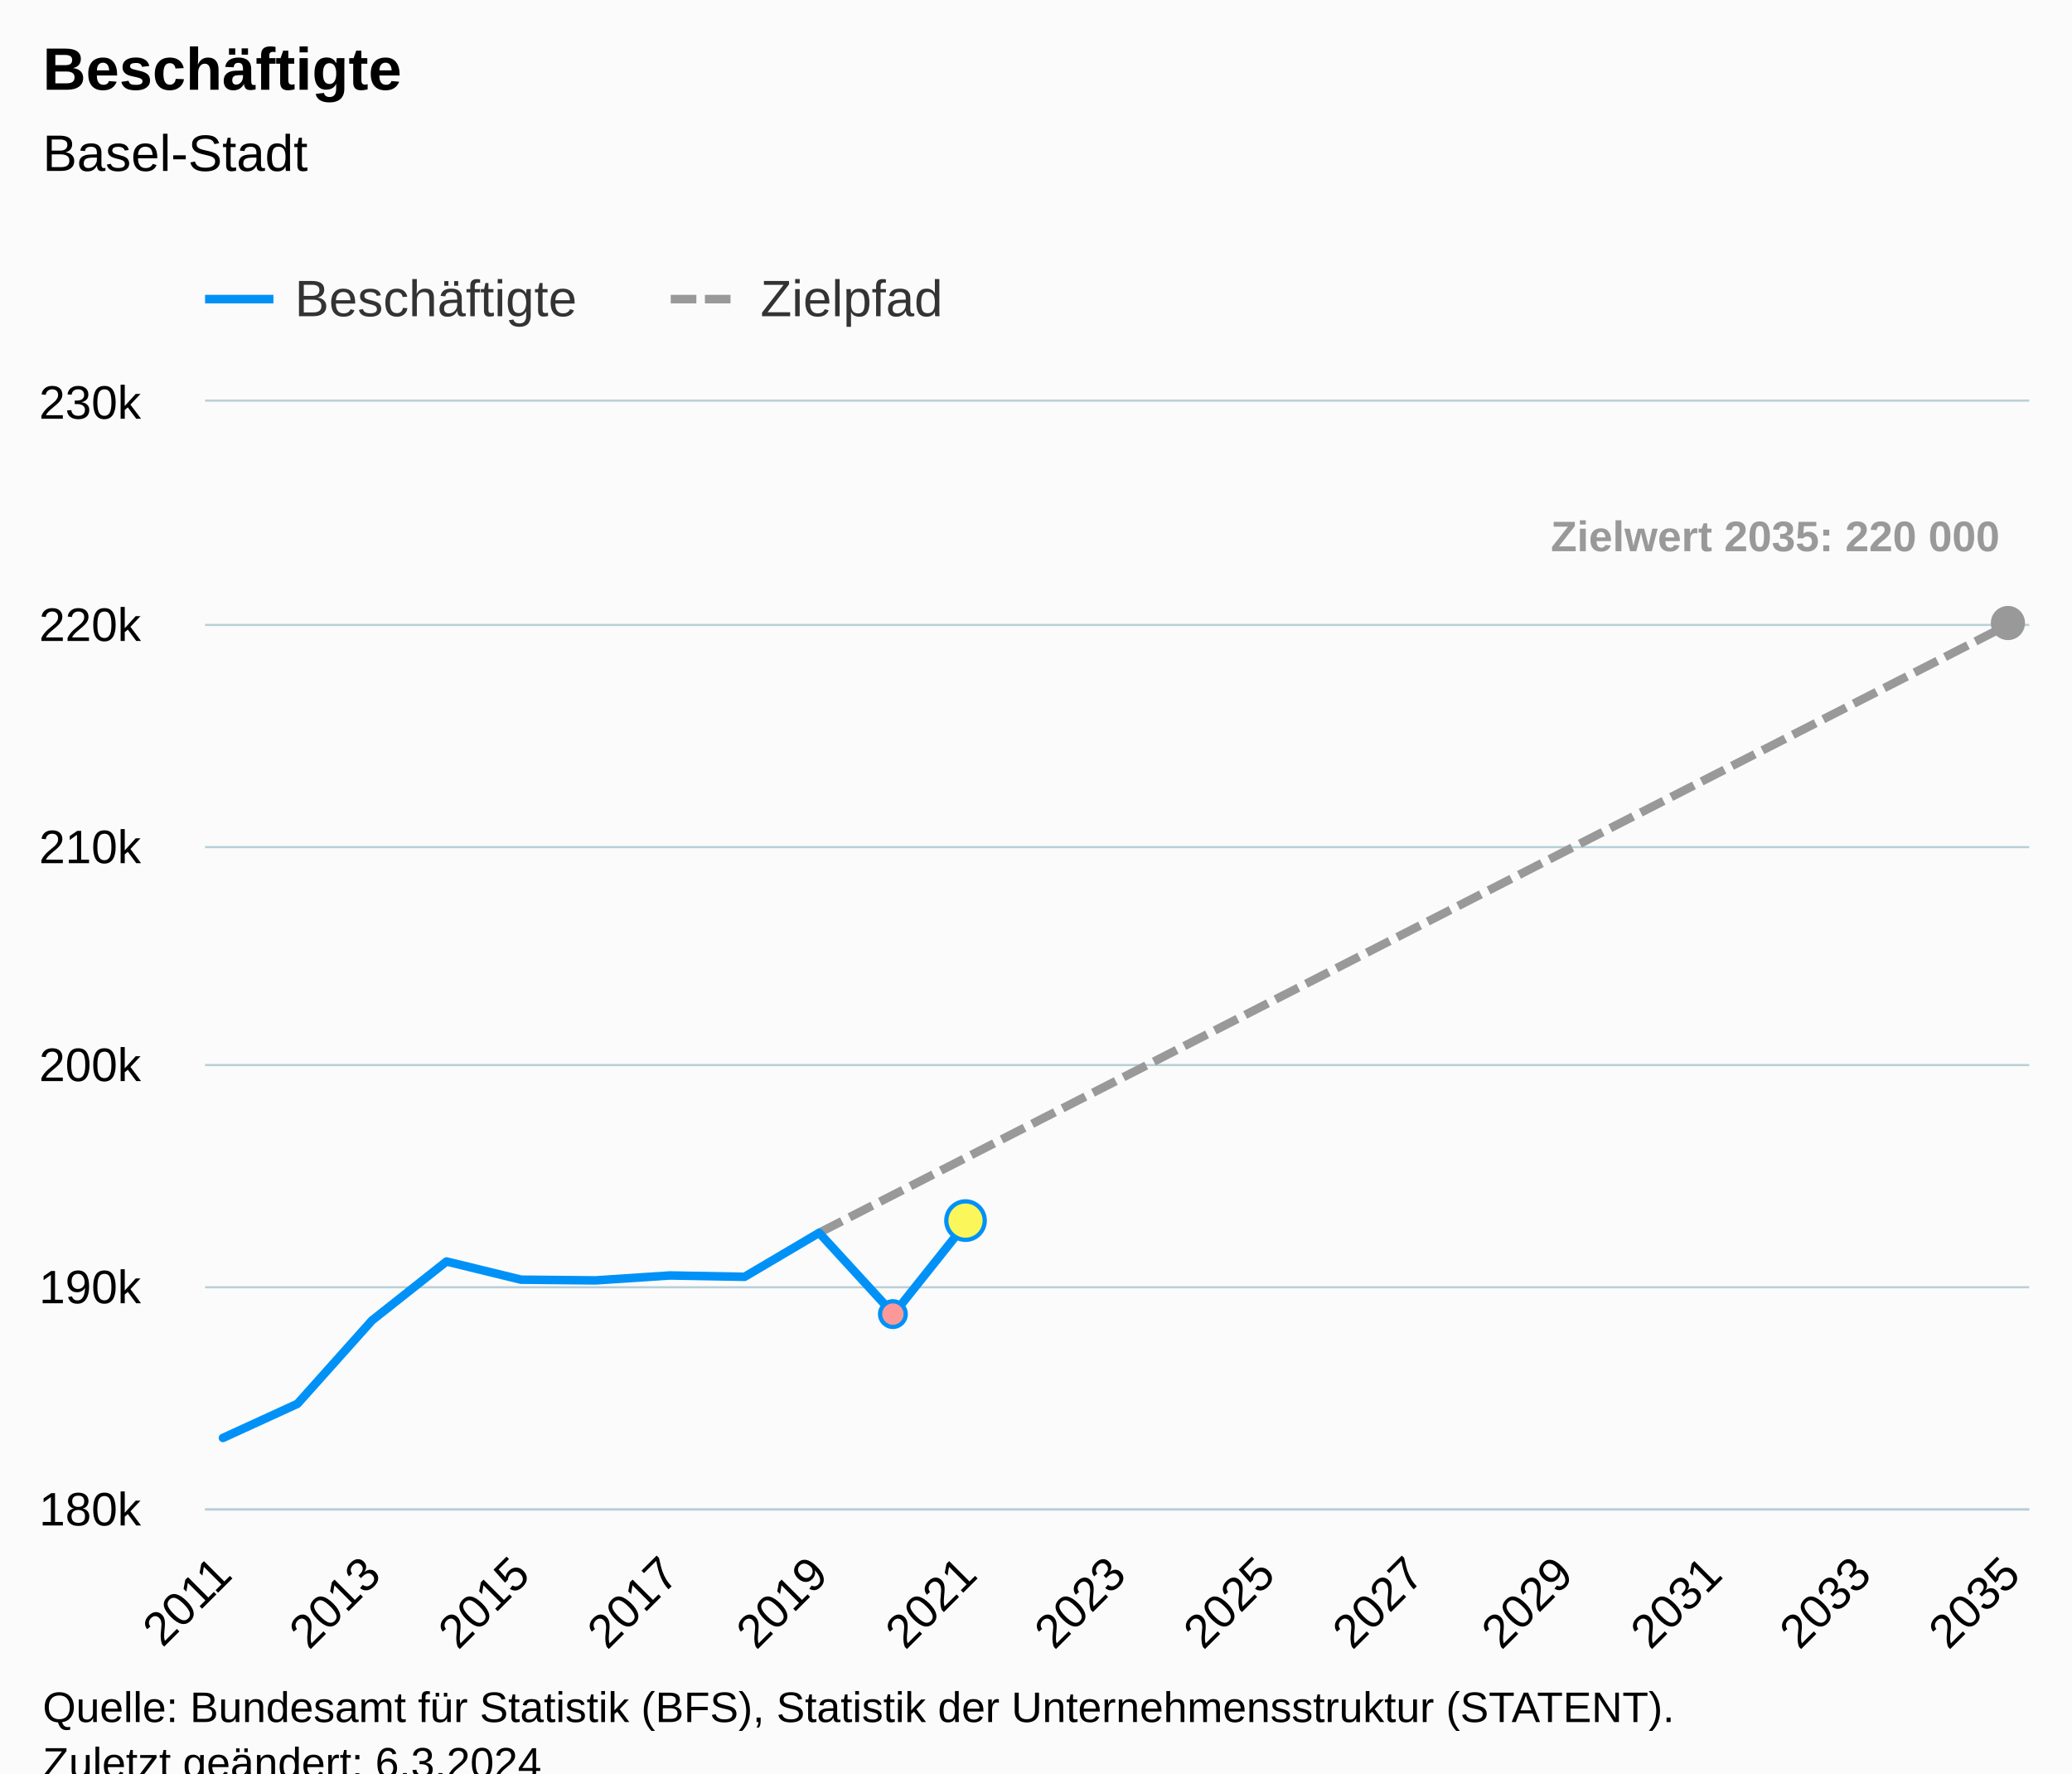
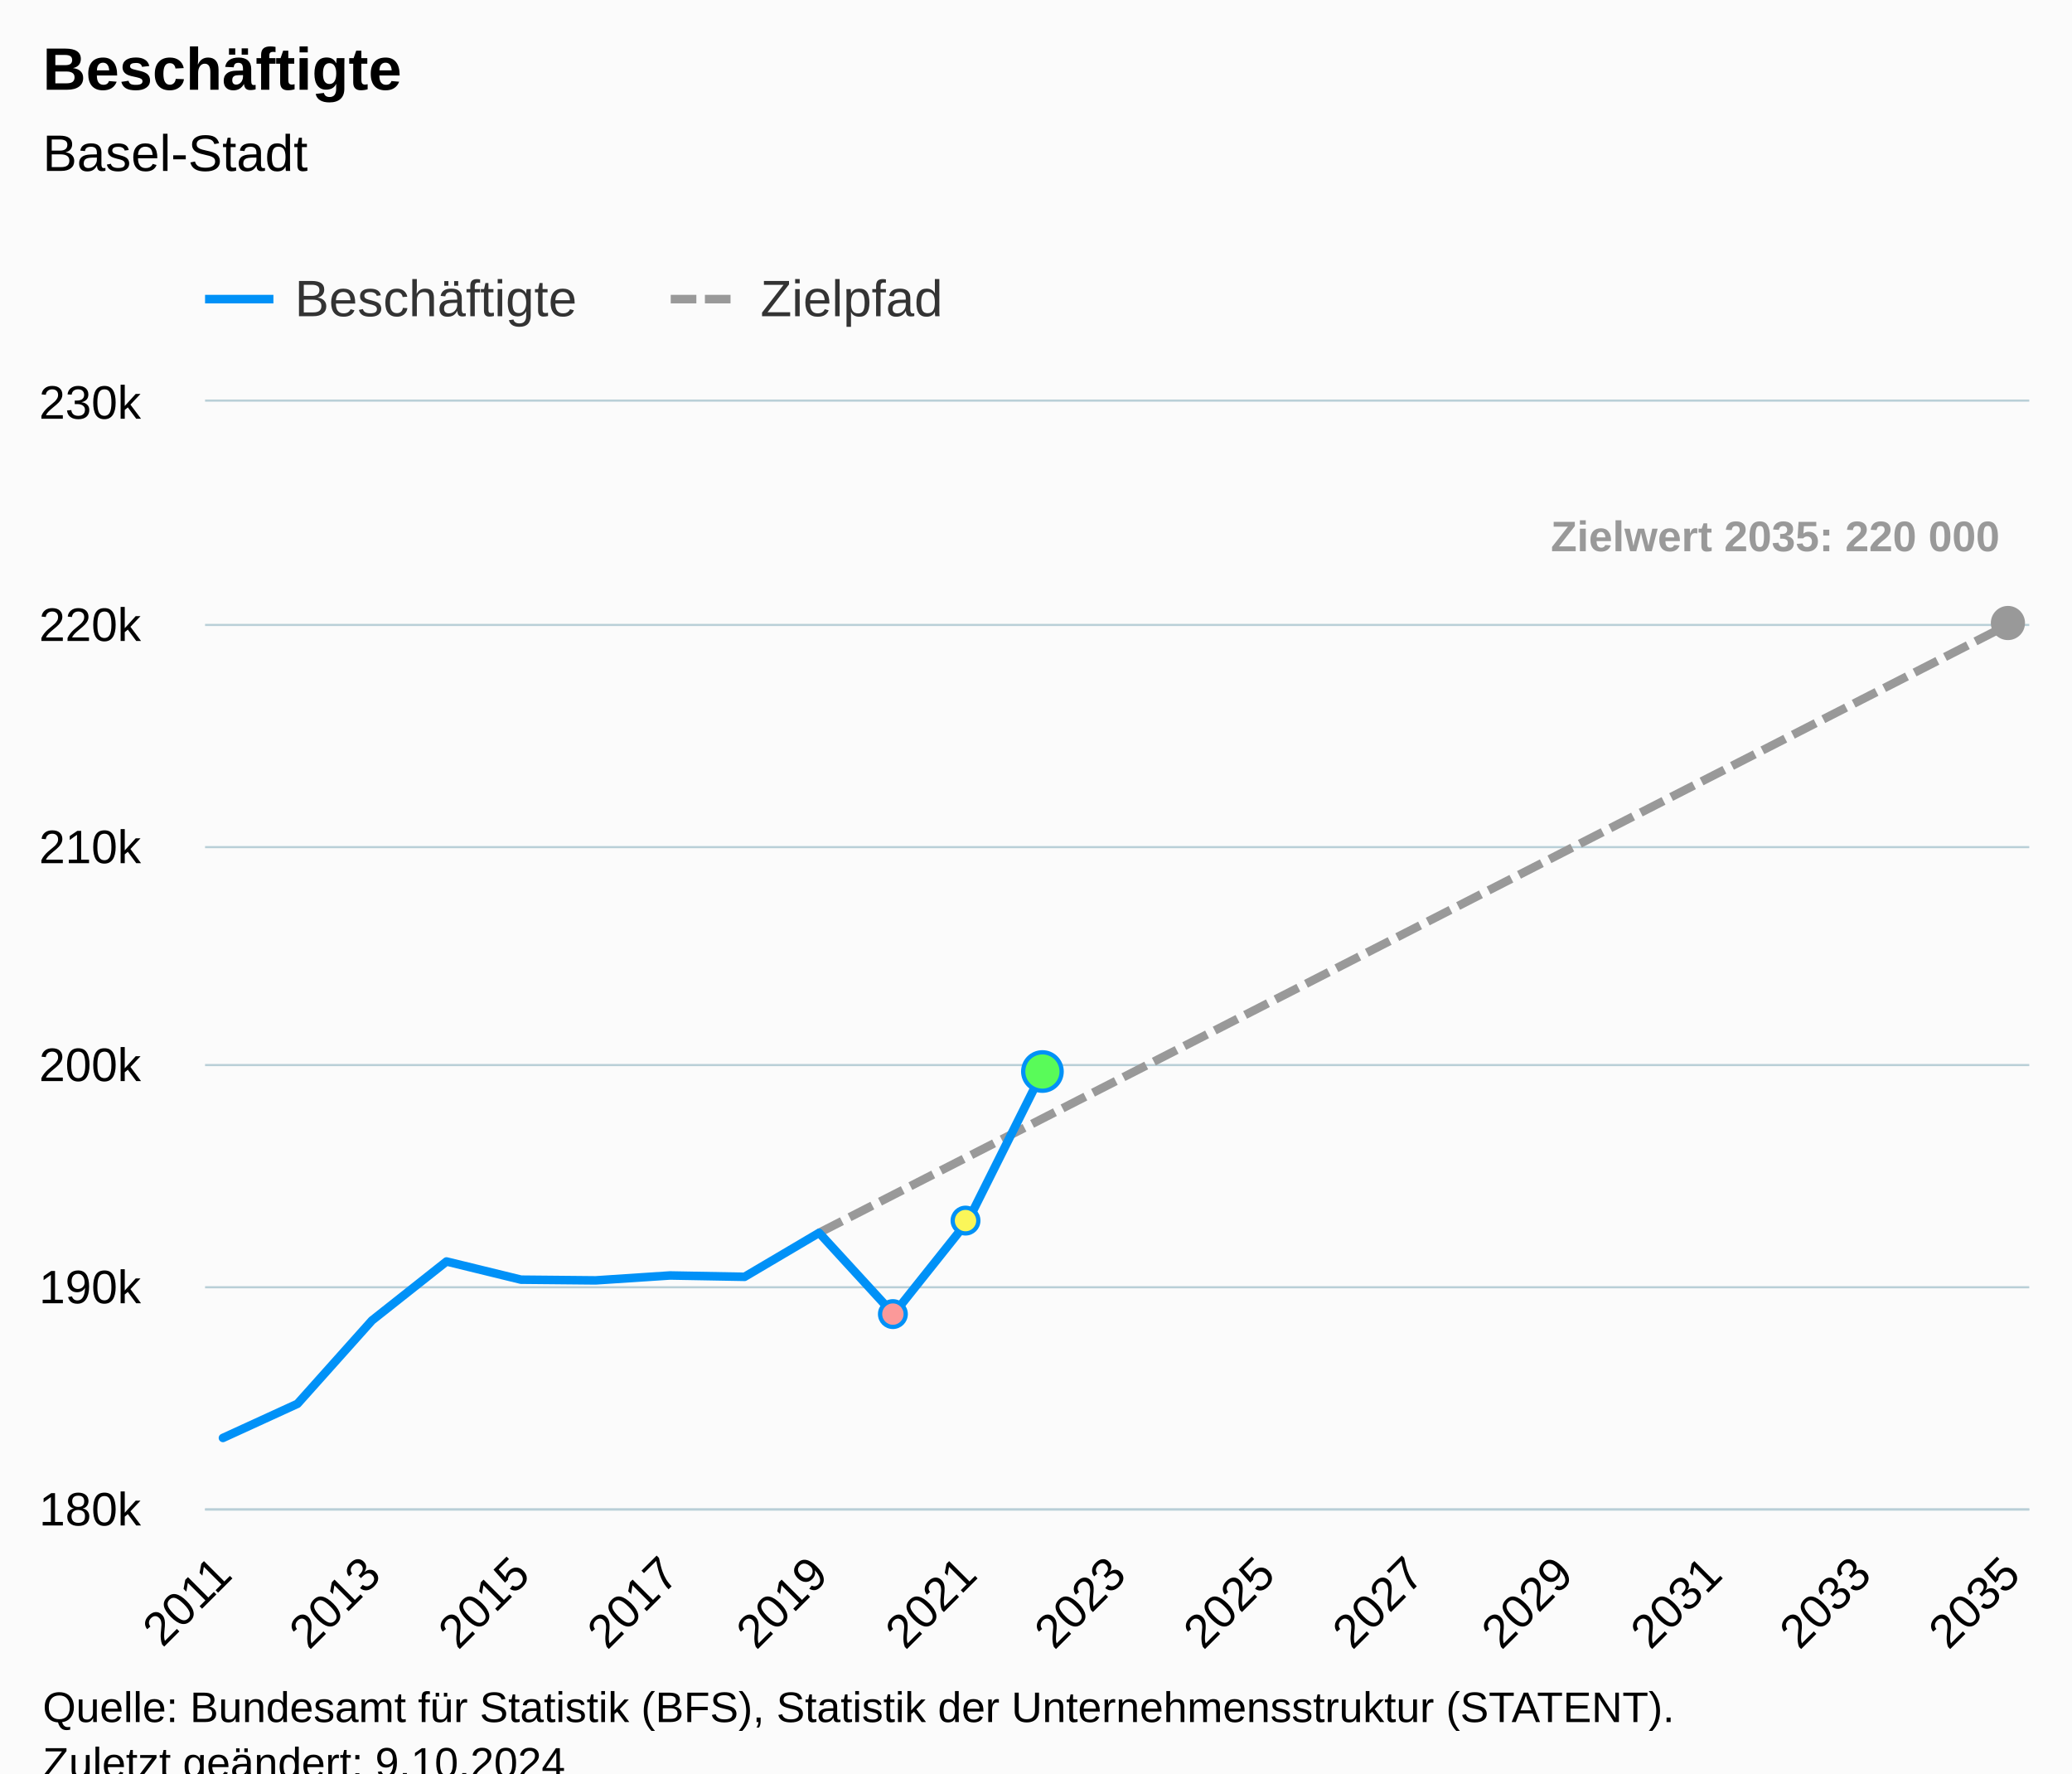
<svg xmlns="http://www.w3.org/2000/svg" version="1.1" class="highcharts-root" style="font-family:Arial;font-size:12px;" viewBox="0 0 485 415">
  <defs>
-     <clipPath id="highcharts-4w2paer-82-">
+     <clipPath id="highcharts-kxykowa-82-">
      <rect x="0" y="0" width="427" height="259" fill="none" />
    </clipPath>
-     <clipPath id="highcharts-4w2paer-108-">
+     <clipPath id="highcharts-kxykowa-108-">
      <rect x="0" y="0" width="427" height="259" fill="none" />
    </clipPath>
-     <clipPath id="highcharts-4w2paer-159-">
+     <clipPath id="highcharts-kxykowa-159-">
      <rect x="48" y="94" width="427" height="259" fill="none" />
    </clipPath>
  </defs>
  <rect fill="#fbfbfb" class="highcharts-background" x="0" y="0" width="485" height="428" rx="0" ry="0" />
  <rect fill="none" class="highcharts-plot-background" x="48" y="94" width="427" height="259" />
  <g class="highcharts-pane-group" data-z-index="0" />
  <g class="highcharts-grid highcharts-xaxis-grid" data-z-index="1">
    <path fill="none" data-z-index="1" class="highcharts-grid-line" d="M 51.5 94 L 51.5 353" opacity="1" />
    <path fill="none" data-z-index="1" class="highcharts-grid-line" d="M 69.5 94 L 69.5 353" opacity="1" />
    <path fill="none" data-z-index="1" class="highcharts-grid-line" d="M 86.5 94 L 86.5 353" opacity="1" />
    <path fill="none" data-z-index="1" class="highcharts-grid-line" d="M 104.5 94 L 104.5 353" opacity="1" />
    <path fill="none" data-z-index="1" class="highcharts-grid-line" d="M 121.5 94 L 121.5 353" opacity="1" />
    <path fill="none" data-z-index="1" class="highcharts-grid-line" d="M 138.5 94 L 138.5 353" opacity="1" />
    <path fill="none" data-z-index="1" class="highcharts-grid-line" d="M 156.5 94 L 156.5 353" opacity="1" />
    <path fill="none" data-z-index="1" class="highcharts-grid-line" d="M 173.5 94 L 173.5 353" opacity="1" />
    <path fill="none" data-z-index="1" class="highcharts-grid-line" d="M 191.5 94 L 191.5 353" opacity="1" />
    <path fill="none" data-z-index="1" class="highcharts-grid-line" d="M 208.5 94 L 208.5 353" opacity="1" />
    <path fill="none" data-z-index="1" class="highcharts-grid-line" d="M 226.5 94 L 226.5 353" opacity="1" />
    <path fill="none" data-z-index="1" class="highcharts-grid-line" d="M 243.5 94 L 243.5 353" opacity="1" />
    <path fill="none" data-z-index="1" class="highcharts-grid-line" d="M 261.5 94 L 261.5 353" opacity="1" />
    <path fill="none" data-z-index="1" class="highcharts-grid-line" d="M 278.5 94 L 278.5 353" opacity="1" />
    <path fill="none" data-z-index="1" class="highcharts-grid-line" d="M 295.5 94 L 295.5 353" opacity="1" />
    <path fill="none" data-z-index="1" class="highcharts-grid-line" d="M 313.5 94 L 313.5 353" opacity="1" />
    <path fill="none" data-z-index="1" class="highcharts-grid-line" d="M 330.5 94 L 330.5 353" opacity="1" />
    <path fill="none" data-z-index="1" class="highcharts-grid-line" d="M 348.5 94 L 348.5 353" opacity="1" />
    <path fill="none" data-z-index="1" class="highcharts-grid-line" d="M 365.5 94 L 365.5 353" opacity="1" />
    <path fill="none" data-z-index="1" class="highcharts-grid-line" d="M 383.5 94 L 383.5 353" opacity="1" />
    <path fill="none" data-z-index="1" class="highcharts-grid-line" d="M 400.5 94 L 400.5 353" opacity="1" />
    <path fill="none" data-z-index="1" class="highcharts-grid-line" d="M 417.5 94 L 417.5 353" opacity="1" />
    <path fill="none" data-z-index="1" class="highcharts-grid-line" d="M 435.5 94 L 435.5 353" opacity="1" />
    <path fill="none" data-z-index="1" class="highcharts-grid-line" d="M 452.5 94 L 452.5 353" opacity="1" />
    <path fill="none" data-z-index="1" class="highcharts-grid-line" d="M 470.5 94 L 470.5 353" opacity="1" />
  </g>
  <g class="highcharts-grid highcharts-yaxis-grid" data-z-index="1">
    <path fill="none" stroke="#B9CFD7" stroke-width="0.5" data-z-index="1" class="highcharts-grid-line" d="M 48 353.25 L 475 353.25" opacity="1" />
    <path fill="none" stroke="#B9CFD7" stroke-width="0.5" data-z-index="1" class="highcharts-grid-line" d="M 48 301.25 L 475 301.25" opacity="1" />
    <path fill="none" stroke="#B9CFD7" stroke-width="0.5" data-z-index="1" class="highcharts-grid-line" d="M 48 249.25 L 475 249.25" opacity="1" />
    <path fill="none" stroke="#B9CFD7" stroke-width="0.5" data-z-index="1" class="highcharts-grid-line" d="M 48 198.25 L 475 198.25" opacity="1" />
    <path fill="none" stroke="#B9CFD7" stroke-width="0.5" data-z-index="1" class="highcharts-grid-line" d="M 48 146.25 L 475 146.25" opacity="1" />
    <path fill="none" stroke="#B9CFD7" stroke-width="0.5" data-z-index="1" class="highcharts-grid-line" d="M 48 93.75 L 475 93.75" opacity="1" />
  </g>
  <rect fill="none" class="highcharts-plot-border" data-z-index="1" x="48" y="94" width="427" height="259" />
  <g class="highcharts-axis highcharts-xaxis" data-z-index="2">
    <path fill="none" class="highcharts-axis-line" stroke="#B9CFD7" stroke-width="0.5" data-z-index="7" d="M 48 353.25 L 475 353.25" />
  </g>
  <g class="highcharts-axis highcharts-yaxis" data-z-index="2">
    <path fill="none" class="highcharts-axis-line" data-z-index="7" d="M 48 94 L 48 353" />
  </g>
  <g class="highcharts-series-group" data-z-index="3">
-     <g class="highcharts-series highcharts-series-1 highcharts-line-series" data-z-index="0.1" opacity="1" transform="translate(48,94) scale(1 1)" clip-path="url(#highcharts-4w2paer-108-)">
+     <g class="highcharts-series highcharts-series-1 highcharts-line-series" data-z-index="0.1" opacity="1" transform="translate(48,94) scale(1 1)" clip-path="url(#highcharts-kxykowa-108-)">
      <path fill="none" d="M 143.729 194.509 L 161.172 185.59 L 178.614 176.67 L 196.057 167.751 L 213.5 158.832 L 230.943 149.912 L 248.386 140.993 L 265.828 132.074 L 283.271 123.155 L 300.714 114.235 L 318.157 105.316 L 335.6 96.397 L 353.042 87.477 L 370.485 78.558 L 387.928 69.639 L 405.371 60.719 L 422.814 51.8" class="highcharts-graph" data-z-index="1" stroke="#999999" stroke-width="2" stroke-dasharray="6,2" />
    </g>
    <g class="highcharts-markers highcharts-series-1 highcharts-line-series" data-z-index="0.1" opacity="1" transform="translate(48,94) scale(1 1)" clip-path="none">
      <path fill="#999999" d="M 422 55.8 A 4 4 0 1 1 422.004 55.8 Z" opacity="1" class="highcharts-point" />
    </g>
-     <g class="highcharts-series highcharts-series-2 highcharts-line-series highcharts-color-0" visibility="hidden" data-z-index="0.1" opacity="1" transform="translate(48,94) scale(1 1)" clip-path="url(#highcharts-4w2paer-108-)">
-       <path fill="none" d="M 161.172 1191.39 L 178.614 1191.395" class="highcharts-graph" data-z-index="1" stroke="#7cb5ec" stroke-width="2" stroke-linejoin="round" stroke-linecap="round" />
+     <g class="highcharts-series highcharts-series-2 highcharts-line-series highcharts-color-0" visibility="hidden" data-z-index="0.1" opacity="1" transform="translate(48,94) scale(1 1)" clip-path="url(#highcharts-kxykowa-108-)">
+       <path fill="none" d="M 161.172 1191.39 L 178.614 1191.395 L 196.057 1191.4" class="highcharts-graph" data-z-index="1" stroke="#7cb5ec" stroke-width="2" stroke-linejoin="round" stroke-linecap="round" />
    </g>
    <g class="highcharts-markers highcharts-series-2 highcharts-line-series highcharts-color-0" visibility="hidden" data-z-index="0.1" opacity="1" transform="translate(48,94) scale(1 1)" clip-path="none" />
-     <g class="highcharts-series highcharts-series-0 highcharts-line-series" data-z-index="2" opacity="1" transform="translate(48,94) scale(1 1)" clip-path="url(#highcharts-4w2paer-108-)">
-       <path fill="none" d="M 4.186 242.512 L 21.629 234.524 L 39.072 215.017 L 56.515 201.217 L 73.958 205.475 L 91.4 205.641 L 108.843 204.491 L 126.286 204.807 L 143.729 194.509 L 161.172 213.53 L 178.614 191.65" class="highcharts-graph" data-z-index="1" stroke="#0091f7" stroke-width="2" stroke-linejoin="round" stroke-linecap="round" />
+     <g class="highcharts-series highcharts-series-0 highcharts-line-series" data-z-index="2" opacity="1" transform="translate(48,94) scale(1 1)" clip-path="url(#highcharts-kxykowa-108-)">
+       <path fill="none" d="M 4.186 242.512 L 21.629 234.524 L 39.072 215.017 L 56.515 201.217 L 73.958 205.475 L 91.4 205.641 L 108.843 204.491 L 126.286 204.807 L 143.729 194.509 L 161.172 213.53 L 178.614 191.65 L 196.057 156.762" class="highcharts-graph" data-z-index="1" stroke="#0091f7" stroke-width="2" stroke-linejoin="round" stroke-linecap="round" />
    </g>
    <g class="highcharts-markers highcharts-series-0 highcharts-line-series" data-z-index="2" opacity="1" transform="translate(48,94) scale(1 1)" clip-path="none">
      <path fill="#fb9999" d="M 161 216.53 A 3 3 0 1 1 161.003 216.53 Z" stroke="#0091f7" stroke-width="1" opacity="1" class="highcharts-point" />
-       <path fill="#fbf659" d="M 178 196.15 A 4.5 4.5 0 1 1 178.004 196.15 Z" stroke="#0091f7" stroke-width="1" opacity="1" class="highcharts-point" />
+       <path fill="#fbf659" d="M 178 194.65 A 3 3 0 1 1 178.003 194.65 Z" stroke="#0091f7" stroke-width="1" opacity="1" class="highcharts-point" />
+       <path fill="#59fb59" d="M 196 161.262 A 4.5 4.5 0 1 1 196.004 161.262 Z" stroke="#0091f7" stroke-width="1" opacity="1" class="highcharts-point" />
    </g>
  </g>
  <text x="10" text-anchor="start" class="highcharts-title" data-z-index="4" style="color:#000000;font-size:14px;font-weight:bold;fill:#000000;" y="21">
    <tspan>Beschäftigte</tspan>
  </text>
  <text x="10" text-anchor="start" class="highcharts-subtitle" data-z-index="4" style="color:#000000;font-size:12px;font-weight:normal;fill:#000000;" y="40">
    <tspan>Basel-Stadt</tspan>
  </text>
  <text x="10" text-anchor="start" class="highcharts-caption" data-z-index="4" style="color:#666666;fill:#666666;" y="400" />
  <g class="highcharts-data-labels highcharts-series-1 highcharts-line-series" data-z-index="6" opacity="1" transform="translate(48,94) scale(1 1)">
    <g class="highcharts-label highcharts-data-label highcharts-data-label-color-undefined" data-z-index="1" transform="translate(310,20)">
      <text x="5" data-z-index="1" y="15" style="color:#999999;font-size:10px;font-weight:bold;fill:#999999;">
        <tspan>Zielwert 2035: 220 000</tspan>
      </text>
    </g>
  </g>
  <g class="highcharts-legend" data-z-index="7" transform="translate(40,56)">
    <rect fill="none" class="highcharts-legend-box" rx="0" ry="0" x="0" y="0" width="190" height="26" visibility="visible" />
    <g data-z-index="1">
      <g>
        <g class="highcharts-legend-item highcharts-line-series highcharts-color-undefined highcharts-series-0" data-z-index="1" transform="translate(8,3)">
          <path fill="none" d="M 0 11 L 16 11" class="highcharts-graph" stroke="#0091f7" stroke-width="2" />
          <text x="21" style="color:#333333;cursor:pointer;font-size:12px;font-weight:normal;fill:#333333;" text-anchor="start" data-z-index="2" y="15">
            <tspan>Beschäftigte</tspan>
          </text>
        </g>
        <g class="highcharts-legend-item highcharts-line-series highcharts-color-undefined highcharts-series-1" data-z-index="1" transform="translate(117,3)">
          <path fill="none" d="M 0 11 L 16 11" class="highcharts-graph" stroke-dasharray="6,2" stroke="#999999" stroke-width="2" />
          <text x="21" y="15" style="color:#333333;cursor:pointer;font-size:12px;font-weight:normal;fill:#333333;" text-anchor="start" data-z-index="2">
            <tspan>Zielpfad</tspan>
          </text>
        </g>
      </g>
    </g>
  </g>
  <g class="highcharts-axis-labels highcharts-xaxis-labels" data-z-index="7">
    <text x="54.779" style="color:#000000;cursor:default;font-size:11px;fill:#000000;" text-anchor="end" transform="translate(0,0) rotate(-45 54.779 369)" y="369" opacity="1">2011</text>
    <text x="0" style="color:#000000;cursor:default;font-size:11px;fill:#000000;" text-anchor="end" transform="translate(0,0) rotate(-45 0 -9999)" y="-9999">2012</text>
    <text x="89.665" style="color:#000000;cursor:default;font-size:11px;fill:#000000;" text-anchor="end" transform="translate(0,0) rotate(-45 89.66462 369)" y="369" opacity="1">2013</text>
    <text x="0" style="color:#000000;cursor:default;font-size:11px;fill:#000000;" text-anchor="end" transform="translate(0,0) rotate(-45 0 -9999)" y="-9999">2014</text>
    <text x="124.55" style="color:#000000;cursor:default;font-size:11px;fill:#000000;" text-anchor="end" transform="translate(0,0) rotate(-45 124.5502 369)" y="369" opacity="1">2015</text>
    <text x="0" style="color:#000000;cursor:default;font-size:11px;fill:#000000;" text-anchor="end" transform="translate(0,0) rotate(-45 0 -9999)" y="-9999">2016</text>
    <text x="159.436" style="color:#000000;cursor:default;font-size:11px;fill:#000000;" text-anchor="end" transform="translate(0,0) rotate(-45 159.4359 369)" y="369" opacity="1">2017</text>
    <text x="0" style="color:#000000;cursor:default;font-size:11px;fill:#000000;" text-anchor="end" transform="translate(0,0) rotate(-45 0 -9999)" y="-9999">2018</text>
    <text x="194.321" style="color:#000000;cursor:default;font-size:11px;fill:#000000;" text-anchor="end" transform="translate(0,0) rotate(-45 194.3215 369)" y="369" opacity="1">2019</text>
    <text x="0" style="color:#000000;cursor:default;font-size:11px;fill:#000000;" text-anchor="end" transform="translate(0,0) rotate(-45 0 -9999)" y="-9999">2020</text>
    <text x="229.207" style="color:#000000;cursor:default;font-size:11px;fill:#000000;" text-anchor="end" transform="translate(0,0) rotate(-45 229.2071 369)" y="369" opacity="1">2021</text>
    <text x="0" style="color:#000000;cursor:default;font-size:11px;fill:#000000;" text-anchor="end" transform="translate(0,0) rotate(-45 0 -9999)" y="-9999">2022</text>
    <text x="264.093" style="color:#000000;cursor:default;font-size:11px;fill:#000000;" text-anchor="end" transform="translate(0,0) rotate(-45 264.0927 369)" y="369" opacity="1">2023</text>
    <text x="0" style="color:#000000;cursor:default;font-size:11px;fill:#000000;" text-anchor="end" transform="translate(0,0) rotate(-45 0 -9999)" y="-9999">2024</text>
    <text x="298.978" style="color:#000000;cursor:default;font-size:11px;fill:#000000;" text-anchor="end" transform="translate(0,0) rotate(-45 298.9783 369)" y="369" opacity="1">2025</text>
    <text x="0" style="color:#000000;cursor:default;font-size:11px;fill:#000000;" text-anchor="end" transform="translate(0,0) rotate(-45 0 -9999)" y="-9999">2026</text>
    <text x="333.864" style="color:#000000;cursor:default;font-size:11px;fill:#000000;" text-anchor="end" transform="translate(0,0) rotate(-45 333.864 369)" y="369" opacity="1">2027</text>
    <text x="0" style="color:#000000;cursor:default;font-size:11px;fill:#000000;" text-anchor="end" transform="translate(0,0) rotate(-45 0 -9999)" y="-9999">2028</text>
    <text x="368.75" style="color:#000000;cursor:default;font-size:11px;fill:#000000;" text-anchor="end" transform="translate(0,0) rotate(-45 368.7496 369)" y="369" opacity="1">2029</text>
    <text x="0" style="color:#000000;cursor:default;font-size:11px;fill:#000000;" text-anchor="end" transform="translate(0,0) rotate(-45 0 -9999)" y="-9999">2030</text>
    <text x="403.635" style="color:#000000;cursor:default;font-size:11px;fill:#000000;" text-anchor="end" transform="translate(0,0) rotate(-45 403.6352 369)" y="369" opacity="1">2031</text>
    <text x="0" style="color:#000000;cursor:default;font-size:11px;fill:#000000;" text-anchor="end" transform="translate(0,0) rotate(-45 0 -9999)" y="-9999">2032</text>
    <text x="438.521" style="color:#000000;cursor:default;font-size:11px;fill:#000000;" text-anchor="end" transform="translate(0,0) rotate(-45 438.5208 369)" y="369" opacity="1">2033</text>
    <text x="0" style="color:#000000;cursor:default;font-size:11px;fill:#000000;" text-anchor="end" transform="translate(0,0) rotate(-45 0 -9999)" y="-9999">2034</text>
    <text x="473.406" style="color:#000000;cursor:default;font-size:11px;fill:#000000;" text-anchor="end" transform="translate(0,0) rotate(-45 473.4065 369)" y="369" opacity="1">2035</text>
  </g>
  <g class="highcharts-axis-labels highcharts-yaxis-labels" data-z-index="7">
    <text x="33" style="color:#000000;cursor:default;font-size:11px;fill:#000000;" text-anchor="end" transform="translate(0,0)" y="357" opacity="1">180k</text>
    <text x="33" style="color:#000000;cursor:default;font-size:11px;fill:#000000;" text-anchor="end" transform="translate(0,0)" y="305" opacity="1">190k</text>
    <text x="33" style="color:#000000;cursor:default;font-size:11px;fill:#000000;" text-anchor="end" transform="translate(0,0)" y="253" opacity="1">200k</text>
    <text x="33" style="color:#000000;cursor:default;font-size:11px;fill:#000000;" text-anchor="end" transform="translate(0,0)" y="202" opacity="1">210k</text>
    <text x="33" style="color:#000000;cursor:default;font-size:11px;fill:#000000;" text-anchor="end" transform="translate(0,0)" y="150" opacity="1">220k</text>
    <text x="33" style="color:#000000;cursor:default;font-size:11px;fill:#000000;" text-anchor="end" transform="translate(0,0)" y="98" opacity="1">230k</text>
  </g>
  <text x="10" class="highcharts-credits" text-anchor="start" data-z-index="8" style="cursor:default;color:#000000;font-size:10px;fill:#000000;" y="403">
    <tspan>Quelle: Bundesamt für Statistik (BFS), Statistik der Unternehmensstruktur (STATENT).</tspan>
-     <tspan x="10" dy="13">Zuletzt geändert: 6.3.2024</tspan>
+     <tspan x="10" dy="13">Zuletzt geändert: 9.10.2024</tspan>
  </text>
-   <g class="highcharts-control-points" data-z-index="99" clip-path="url(#highcharts-4w2paer-159-)" />
+   <g class="highcharts-control-points" data-z-index="99" clip-path="url(#highcharts-kxykowa-159-)" />
</svg>
